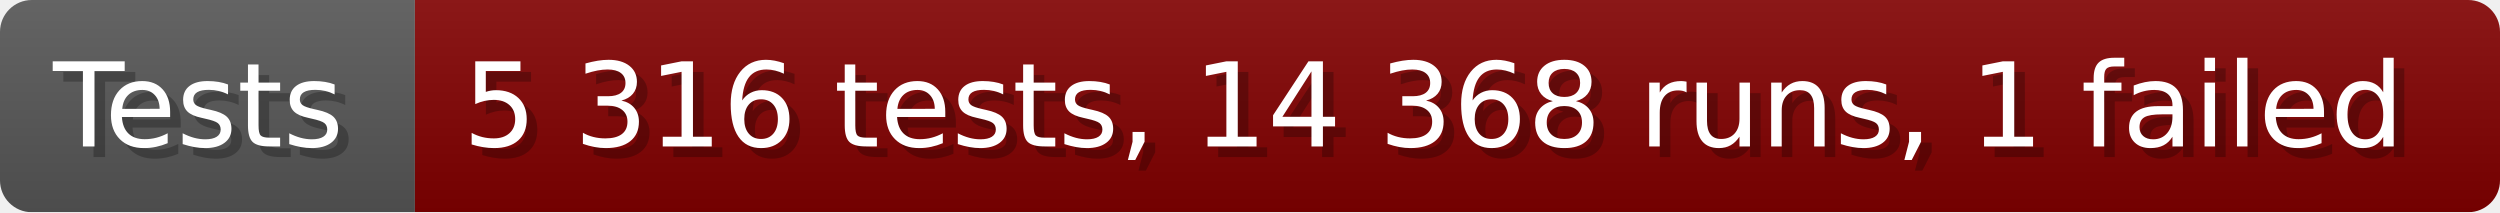
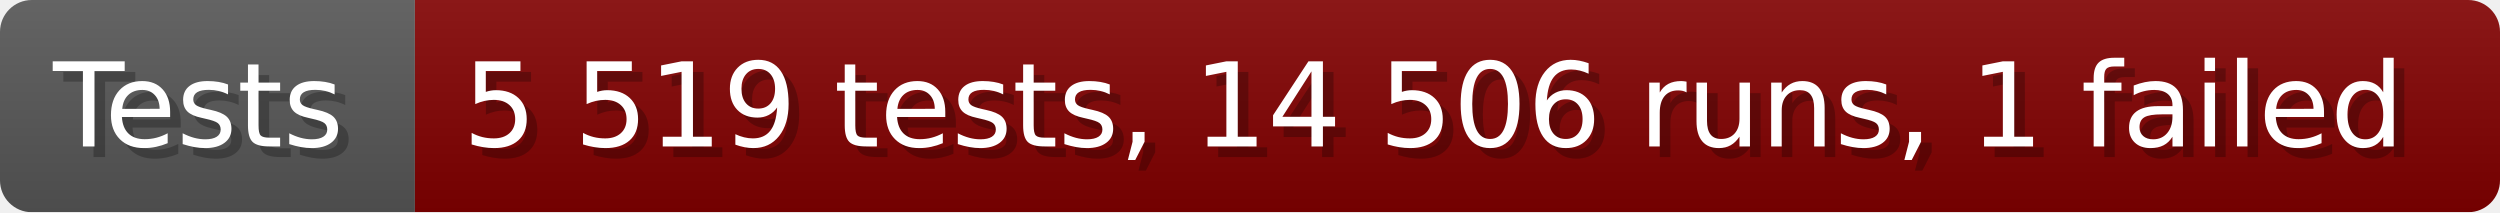
- <svg xmlns="http://www.w3.org/2000/svg" width="235.6" height="20" viewBox="0 0 2356 200" role="img" aria-label="Tests: 5 316 tests, 14 368 runs, 1 failed">
+ <svg xmlns="http://www.w3.org/2000/svg" width="235.6" height="20" viewBox="0 0 2356 200" role="img" aria-label="Tests: 5 519 tests, 14 506 runs, 1 failed">
  <linearGradient id="a" x2="0" y2="100%">
    <stop offset="0" stop-opacity=".1" stop-color="#EEE" />
    <stop offset="1" stop-opacity=".1" />
  </linearGradient>
  <mask id="m">
    <rect width="2356" height="200" rx="30" fill="#FFF" />
  </mask>
  <g mask="url(#m)">
    <rect width="391" height="200" fill="#555" />
    <rect width="1965" height="200" fill="#800000" x="391" />
    <rect width="2356" height="200" fill="url(#a)" />
  </g>
  <g aria-hidden="true" fill="#fff" text-anchor="start" font-family="Verdana,DejaVu Sans,sans-serif" font-size="110">
    <text x="60" y="148" textLength="291" fill="#000" opacity="0.25">Tests</text>
    <text x="50" y="138" textLength="291">Tests</text>
-     <text x="446" y="148" textLength="1865" fill="#000" opacity="0.25">5 316 tests, 14 368 runs, 1 failed</text>
-     <text x="436" y="138" textLength="1865">5 316 tests, 14 368 runs, 1 failed</text>
+     <text x="446" y="148" textLength="1865" fill="#000" opacity="0.25">5 519 tests, 14 506 runs, 1 failed</text>
+     <text x="436" y="138" textLength="1865">5 519 tests, 14 506 runs, 1 failed</text>
  </g>
</svg>
